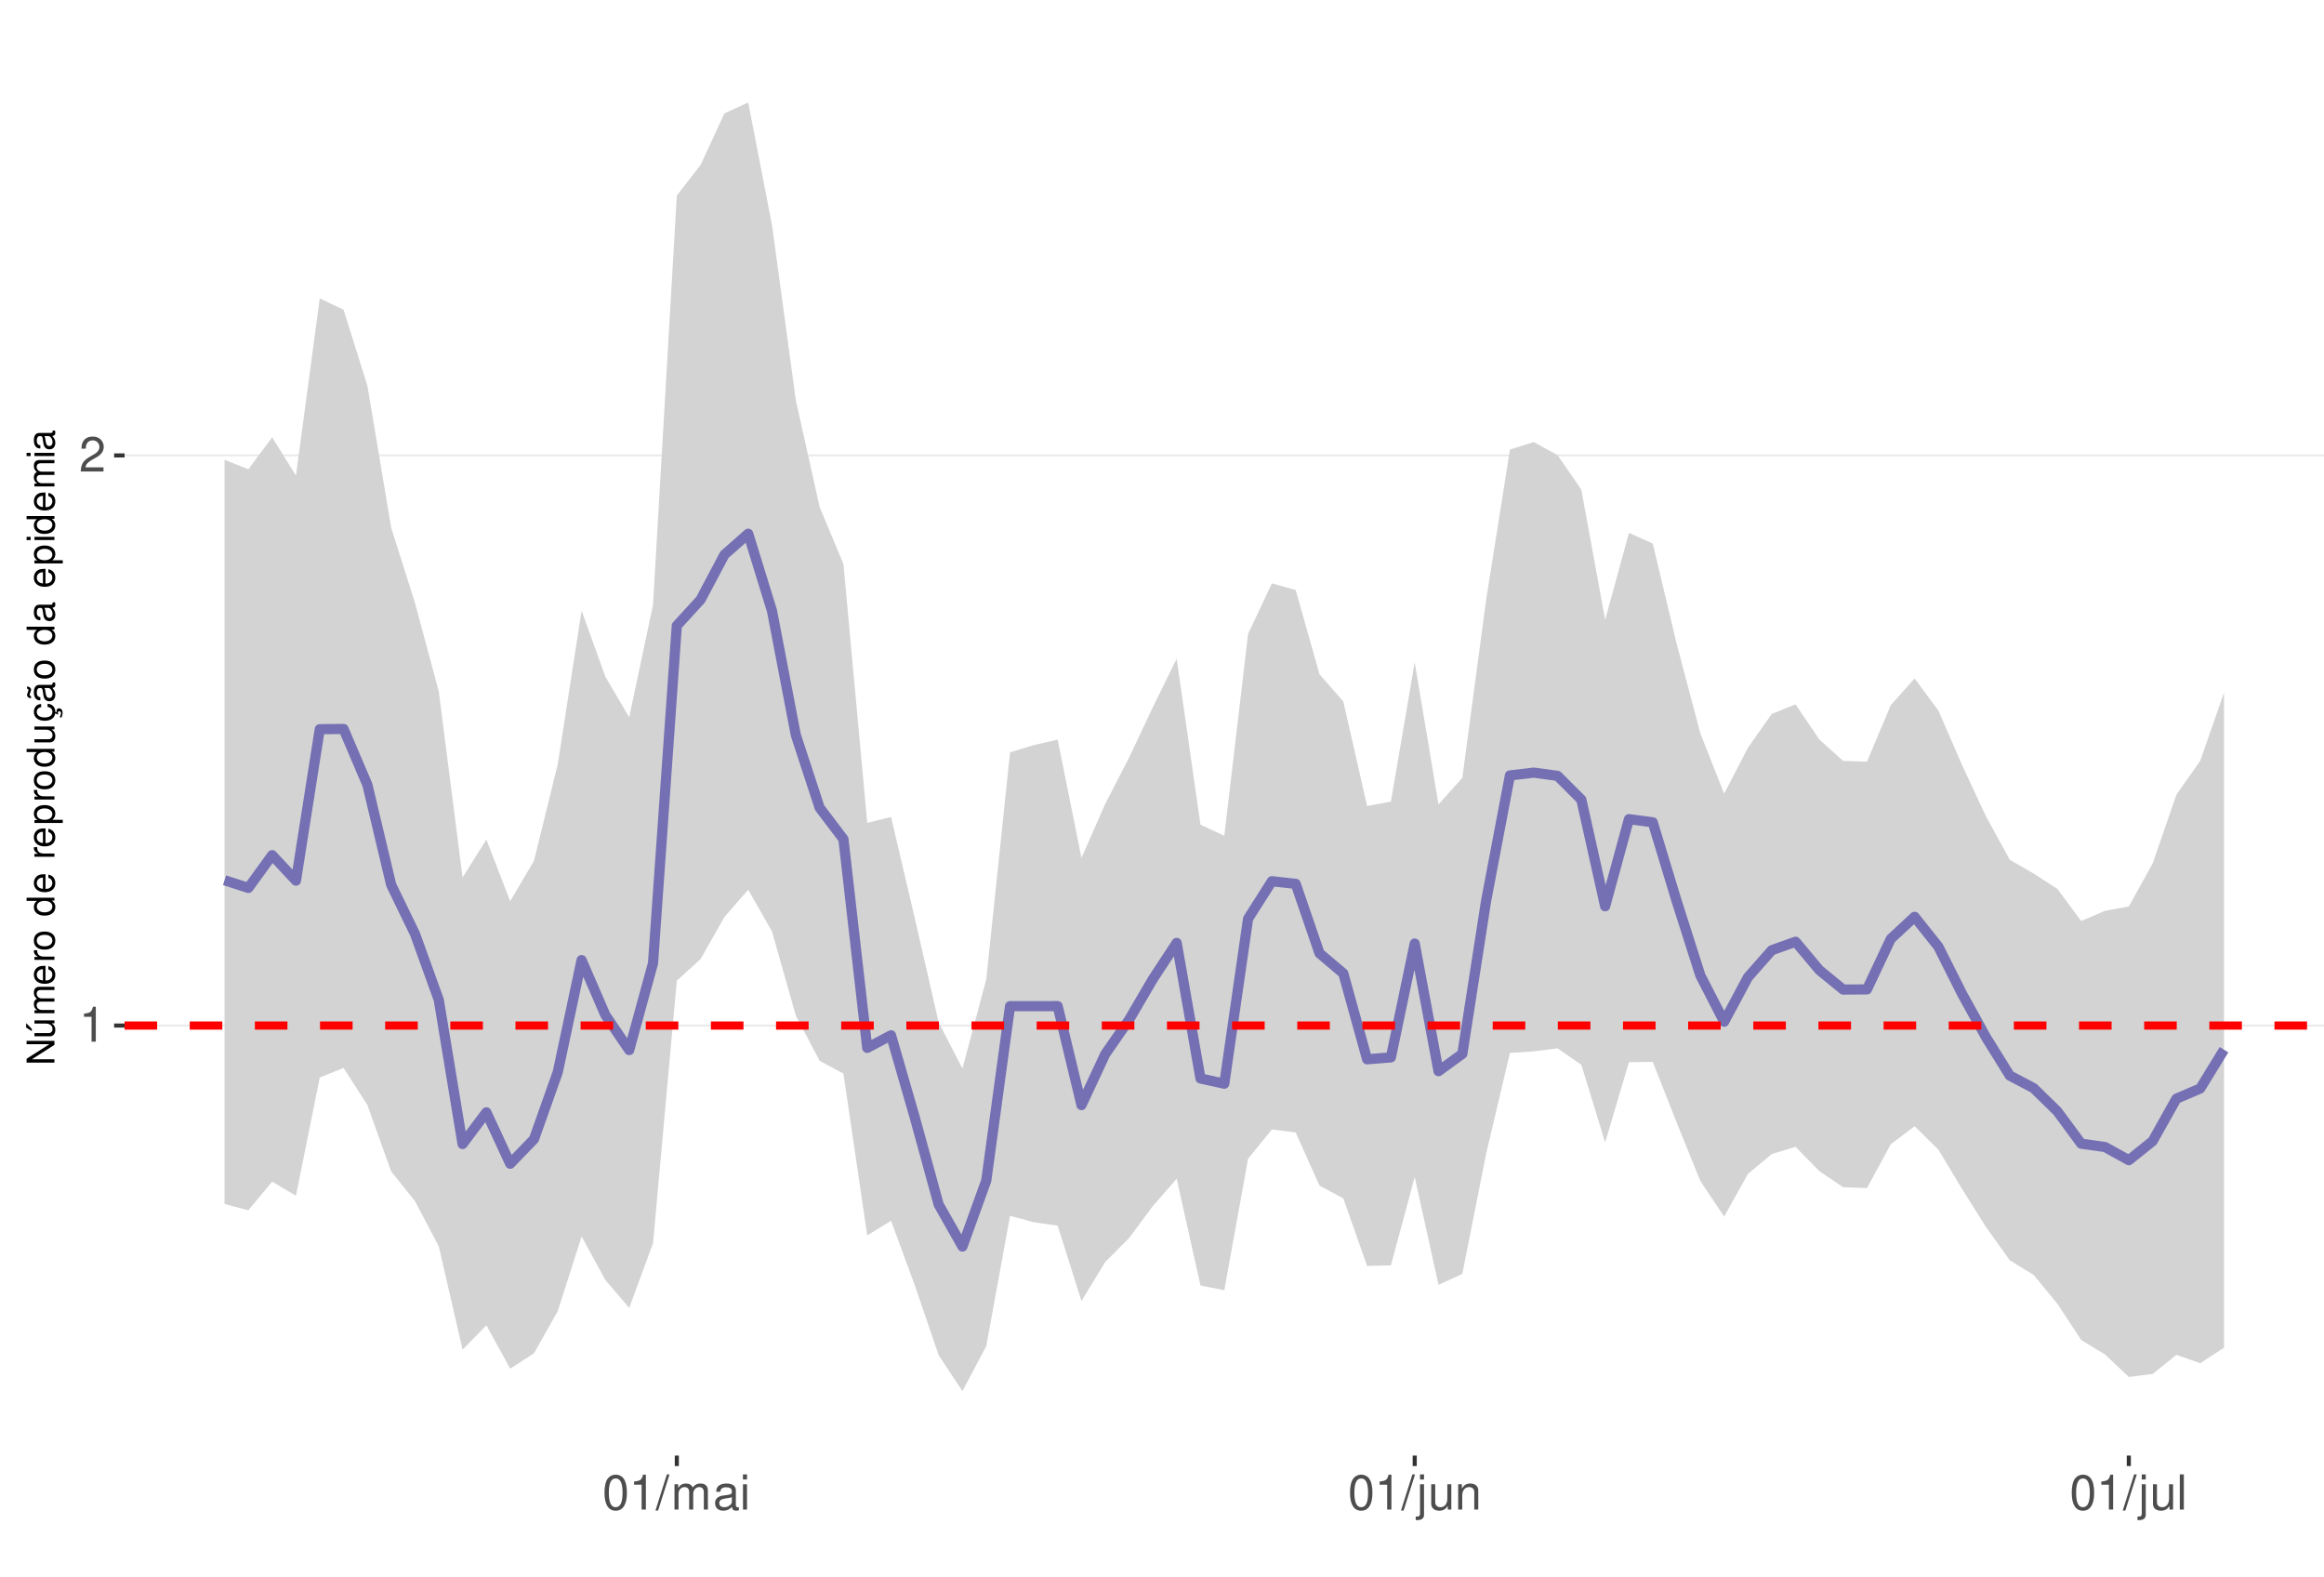
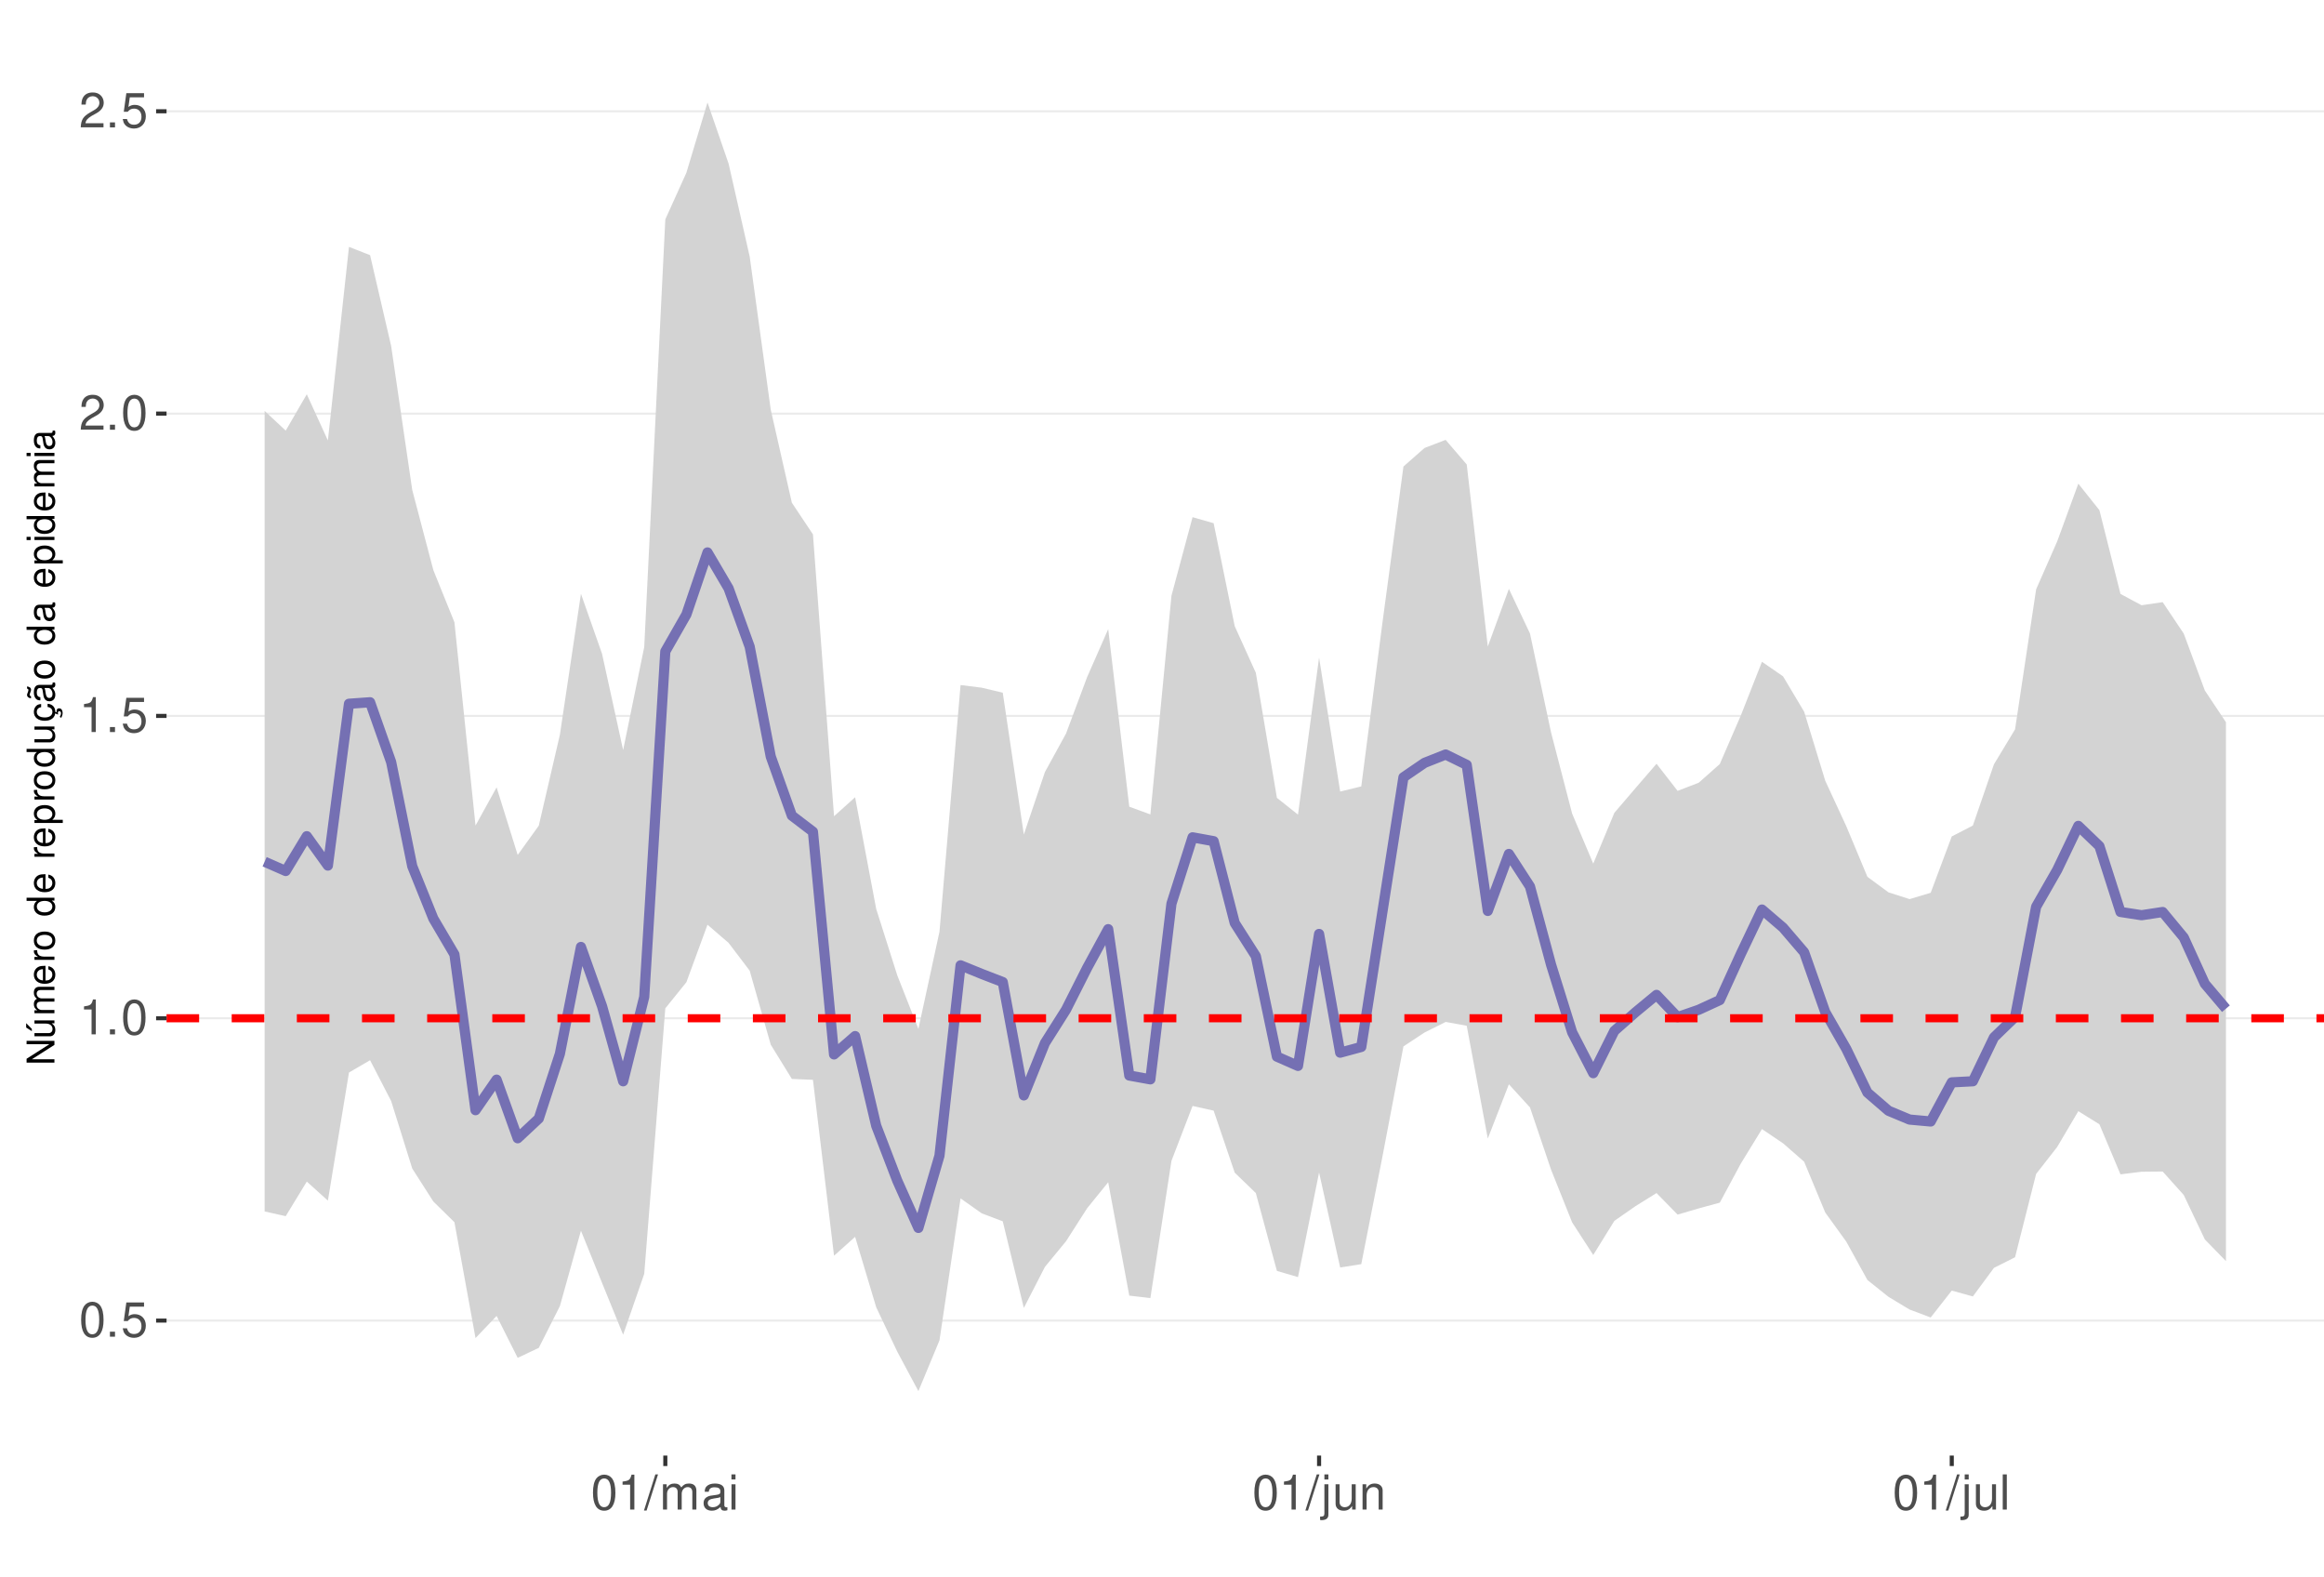
<svg xmlns="http://www.w3.org/2000/svg" xmlns:xlink="http://www.w3.org/1999/xlink" width="609pt" height="413pt" viewBox="0 0 609 413" version="1.1">
  <defs>
    <g>
      <symbol overflow="visible" id="glyph0-0">
        <path style="stroke:none;" d="" />
      </symbol>
      <symbol overflow="visible" id="glyph0-1">
+         <path style="stroke:none;" d="M 3.484 -9.156 C 2.641 -9.156 1.891 -8.766 1.422 -8.156 C 0.828 -7.344 0.547 -6.125 0.547 -4.422 C 0.547 -1.344 1.562 0.297 3.484 0.297 C 5.375 0.297 6.422 -1.344 6.422 -4.359 C 6.422 -6.125 6.141 -7.312 5.547 -8.156 C 5.078 -8.781 4.328 -9.156 3.484 -9.156 Z M 3.484 -8.156 C 4.688 -8.156 5.281 -6.938 5.281 -4.453 C 5.281 -1.844 4.703 -0.625 3.453 -0.625 C 2.281 -0.625 1.688 -1.891 1.688 -4.422 C 1.688 -6.938 2.281 -8.156 3.484 -8.156 Z M 3.484 -8.156 " />
+       </symbol>
+       <symbol overflow="visible" id="glyph0-2">
+         <path style="stroke:none;" d="M 2.422 -1.312 L 1.094 -1.312 L 1.094 0 L 2.422 0 Z M 2.422 -1.312 " />
+       </symbol>
+       <symbol overflow="visible" id="glyph0-3">
+         <path style="stroke:none;" d="M 6.031 -8.969 L 1.391 -8.969 L 0.719 -4.094 L 1.75 -4.094 C 2.266 -4.703 2.703 -4.922 3.406 -4.922 C 4.609 -4.922 5.359 -4.094 5.359 -2.766 C 5.359 -1.484 4.609 -0.703 3.391 -0.703 C 2.422 -0.703 1.828 -1.188 1.562 -2.203 L 0.438 -2.203 C 0.594 -1.469 0.719 -1.109 0.984 -0.781 C 1.5 -0.094 2.406 0.297 3.422 0.297 C 5.234 0.297 6.5 -1.031 6.5 -2.922 C 6.5 -4.703 5.312 -5.906 3.594 -5.906 C 2.969 -5.906 2.453 -5.75 1.938 -5.359 L 2.297 -7.875 L 6.031 -7.875 Z M 6.031 -8.969 " />
+       </symbol>
+       <symbol overflow="visible" id="glyph0-4">
        <path style="stroke:none;" d="M 3.281 -6.516 L 3.281 0 L 4.391 0 L 4.391 -9.156 L 3.656 -9.156 C 3.266 -7.75 3.016 -7.562 1.297 -7.328 L 1.297 -6.516 Z M 3.281 -6.516 " />
      </symbol>
-       <symbol overflow="visible" id="glyph0-2">
+       <symbol overflow="visible" id="glyph0-5">
        <path style="stroke:none;" d="M 6.406 -1.094 L 1.688 -1.094 C 1.797 -1.859 2.203 -2.344 3.297 -3.016 L 4.562 -3.719 C 5.828 -4.422 6.469 -5.359 6.469 -6.484 C 6.469 -7.234 6.156 -7.953 5.625 -8.438 C 5.094 -8.922 4.438 -9.156 3.594 -9.156 C 2.453 -9.156 1.609 -8.75 1.109 -7.953 C 0.797 -7.484 0.656 -6.906 0.625 -5.984 L 1.75 -5.984 C 1.781 -6.609 1.859 -6.969 2.016 -7.281 C 2.297 -7.828 2.891 -8.172 3.562 -8.172 C 4.562 -8.172 5.328 -7.438 5.328 -6.453 C 5.328 -5.719 4.906 -5.094 4.109 -4.625 L 2.953 -3.953 C 1.078 -2.875 0.531 -2.016 0.438 -0.016 L 6.406 -0.016 Z M 6.406 -1.094 " />
      </symbol>
-       <symbol overflow="visible" id="glyph0-3">
-         <path style="stroke:none;" d="M 3.484 -9.156 C 2.641 -9.156 1.891 -8.766 1.422 -8.156 C 0.828 -7.344 0.547 -6.125 0.547 -4.422 C 0.547 -1.344 1.562 0.297 3.484 0.297 C 5.375 0.297 6.422 -1.344 6.422 -4.359 C 6.422 -6.125 6.141 -7.312 5.547 -8.156 C 5.078 -8.781 4.328 -9.156 3.484 -9.156 Z M 3.484 -8.156 C 4.688 -8.156 5.281 -6.938 5.281 -4.453 C 5.281 -1.844 4.703 -0.625 3.453 -0.625 C 2.281 -0.625 1.688 -1.891 1.688 -4.422 C 1.688 -6.938 2.281 -8.156 3.484 -8.156 Z M 3.484 -8.156 " />
-       </symbol>
-       <symbol overflow="visible" id="glyph0-4">
+       <symbol overflow="visible" id="glyph0-6">
        <path style="stroke:none;" d="M 2.891 -9.219 L -0.094 0.25 L 0.594 0.25 L 3.594 -9.219 Z M 2.891 -9.219 " />
      </symbol>
-       <symbol overflow="visible" id="glyph0-5">
+       <symbol overflow="visible" id="glyph0-7">
        <path style="stroke:none;" d="M 0.891 -6.625 L 0.891 0 L 1.953 0 L 1.953 -4.156 C 1.953 -5.125 2.641 -5.891 3.5 -5.891 C 4.297 -5.891 4.734 -5.422 4.734 -4.562 L 4.734 0 L 5.797 0 L 5.797 -4.156 C 5.797 -5.125 6.5 -5.891 7.359 -5.891 C 8.125 -5.891 8.578 -5.406 8.578 -4.562 L 8.578 0 L 9.641 0 L 9.641 -4.969 C 9.641 -6.156 8.953 -6.828 7.719 -6.828 C 6.828 -6.828 6.297 -6.562 5.688 -5.812 C 5.297 -6.516 4.766 -6.828 3.891 -6.828 C 3.016 -6.828 2.422 -6.5 1.859 -5.688 L 1.859 -6.625 Z M 0.891 -6.625 " />
      </symbol>
-       <symbol overflow="visible" id="glyph0-6">
+       <symbol overflow="visible" id="glyph0-8">
        <path style="stroke:none;" d="M 6.766 -0.625 C 6.656 -0.594 6.609 -0.594 6.547 -0.594 C 6.172 -0.594 5.969 -0.781 5.969 -1.109 L 5.969 -5.016 C 5.969 -6.188 5.109 -6.828 3.484 -6.828 C 2.5 -6.828 1.734 -6.547 1.281 -6.047 C 0.969 -5.703 0.844 -5.328 0.828 -4.672 L 1.891 -4.672 C 1.969 -5.484 2.453 -5.844 3.438 -5.844 C 4.406 -5.844 4.922 -5.5 4.922 -4.859 L 4.922 -4.578 C 4.906 -4.125 4.688 -3.969 3.828 -3.844 C 2.328 -3.656 2.094 -3.609 1.703 -3.438 C 0.922 -3.109 0.531 -2.531 0.531 -1.672 C 0.531 -0.469 1.359 0.297 2.703 0.297 C 3.547 0.297 4.219 0 4.969 -0.688 C 5.031 0 5.359 0.297 6.047 0.297 C 6.281 0.297 6.422 0.266 6.766 0.172 Z M 4.922 -2.094 C 4.922 -1.734 4.828 -1.516 4.5 -1.234 C 4.078 -0.828 3.562 -0.625 2.938 -0.625 C 2.109 -0.625 1.625 -1.031 1.625 -1.703 C 1.625 -2.391 2.094 -2.75 3.234 -2.906 C 4.359 -3.062 4.562 -3.109 4.922 -3.281 Z M 4.922 -2.094 " />
      </symbol>
-       <symbol overflow="visible" id="glyph0-7">
+       <symbol overflow="visible" id="glyph0-9">
        <path style="stroke:none;" d="M 1.891 -6.625 L 0.844 -6.625 L 0.844 0 L 1.891 0 Z M 1.891 -9.219 L 0.828 -9.219 L 0.828 -7.891 L 1.891 -7.891 Z M 1.891 -9.219 " />
      </symbol>
-       <symbol overflow="visible" id="glyph0-8">
+       <symbol overflow="visible" id="glyph0-10">
        <path style="stroke:none;" d="M 0.891 -6.625 L 0.891 0.969 C 0.891 1.625 0.688 1.828 0.031 1.828 C -0.047 1.828 -0.094 1.828 -0.234 1.828 L -0.234 2.719 C -0.094 2.75 -0.031 2.766 0.125 2.766 C 1.312 2.766 1.938 2.297 1.938 1.375 L 1.938 -6.625 Z M 1.938 -9.219 L 0.891 -9.219 L 0.891 -7.891 L 1.938 -7.891 Z M 1.938 -9.219 " />
      </symbol>
-       <symbol overflow="visible" id="glyph0-9">
+       <symbol overflow="visible" id="glyph0-11">
        <path style="stroke:none;" d="M 6.094 0 L 6.094 -6.625 L 5.047 -6.625 L 5.047 -2.875 C 5.047 -1.516 4.344 -0.625 3.234 -0.625 C 2.406 -0.625 1.875 -1.141 1.875 -1.938 L 1.875 -6.625 L 0.828 -6.625 L 0.828 -1.516 C 0.828 -0.422 1.641 0.297 2.938 0.297 C 3.906 0.297 4.531 -0.047 5.156 -0.922 L 5.156 0 Z M 6.094 0 " />
      </symbol>
-       <symbol overflow="visible" id="glyph0-10">
+       <symbol overflow="visible" id="glyph0-12">
        <path style="stroke:none;" d="M 0.891 -6.625 L 0.891 0 L 1.953 0 L 1.953 -3.656 C 1.953 -5.016 2.656 -5.891 3.75 -5.891 C 4.578 -5.891 5.109 -5.391 5.109 -4.594 L 5.109 0 L 6.156 0 L 6.156 -5.016 C 6.156 -6.109 5.344 -6.828 4.062 -6.828 C 3.078 -6.828 2.438 -6.438 1.859 -5.516 L 1.859 -6.625 Z M 0.891 -6.625 " />
      </symbol>
-       <symbol overflow="visible" id="glyph0-11">
+       <symbol overflow="visible" id="glyph0-13">
        <path style="stroke:none;" d="M 1.922 -9.219 L 0.859 -9.219 L 0.859 0 L 1.922 0 Z M 1.922 -9.219 " />
      </symbol>
      <symbol overflow="visible" id="glyph1-0">
        <path style="stroke:none;" d="" />
      </symbol>
      <symbol overflow="visible" id="glyph1-1">
        <path style="stroke:none;" d="M -7.297 -6.453 L -7.297 -5.578 L -1.328 -5.578 L -7.297 -1.766 L -7.297 -0.766 L 0 -0.766 L 0 -1.641 L -5.906 -1.641 L 0 -5.406 L 0 -6.453 Z M -7.297 -6.453 " />
      </symbol>
      <symbol overflow="visible" id="glyph1-2">
        <path style="stroke:none;" d="M 0 -4.812 L -5.234 -4.812 L -5.234 -3.984 L -2.266 -3.984 C -1.203 -3.984 -0.5 -3.438 -0.5 -2.562 C -0.5 -1.906 -0.906 -1.484 -1.531 -1.484 L -5.234 -1.484 L -5.234 -0.656 L -1.203 -0.656 C -0.328 -0.656 0.234 -1.297 0.234 -2.312 C 0.234 -3.094 -0.047 -3.578 -0.734 -4.062 L 0 -4.062 Z M -7.406 -2.953 L -5.922 -2 L -5.922 -2.594 L -7.406 -4.094 Z M -7.406 -2.953 " />
      </symbol>
      <symbol overflow="visible" id="glyph1-3">
        <path style="stroke:none;" d="M -5.234 -0.703 L 0 -0.703 L 0 -1.547 L -3.297 -1.547 C -4.047 -1.547 -4.656 -2.094 -4.656 -2.766 C -4.656 -3.391 -4.281 -3.734 -3.609 -3.734 L 0 -3.734 L 0 -4.578 L -3.297 -4.578 C -4.047 -4.578 -4.656 -5.125 -4.656 -5.812 C -4.656 -6.422 -4.266 -6.781 -3.609 -6.781 L 0 -6.781 L 0 -7.625 L -3.938 -7.625 C -4.875 -7.625 -5.391 -7.078 -5.391 -6.094 C -5.391 -5.406 -5.188 -4.984 -4.594 -4.484 C -5.156 -4.188 -5.391 -3.766 -5.391 -3.078 C -5.391 -2.375 -5.125 -1.906 -4.5 -1.469 L -5.234 -1.469 Z M -5.234 -0.703 " />
      </symbol>
      <symbol overflow="visible" id="glyph1-4">
        <path style="stroke:none;" d="M -2.344 -5.125 C -3.141 -5.125 -3.625 -5.062 -4.016 -4.922 C -4.875 -4.578 -5.391 -3.781 -5.391 -2.797 C -5.391 -1.344 -4.281 -0.406 -2.547 -0.406 C -0.812 -0.406 0.234 -1.297 0.234 -2.781 C 0.234 -3.984 -0.453 -4.812 -1.594 -5.016 L -1.594 -4.188 C -0.906 -3.953 -0.547 -3.484 -0.547 -2.812 C -0.547 -2.281 -0.781 -1.828 -1.219 -1.547 C -1.516 -1.344 -1.812 -1.281 -2.344 -1.266 Z M -3.016 -1.297 C -3.984 -1.359 -4.625 -1.953 -4.625 -2.797 C -4.625 -3.641 -3.953 -4.234 -3.016 -4.234 Z M -3.016 -1.297 " />
      </symbol>
      <symbol overflow="visible" id="glyph1-5">
        <path style="stroke:none;" d="M -5.234 -0.688 L 0 -0.688 L 0 -1.531 L -2.719 -1.531 C -3.984 -1.547 -4.547 -2.062 -4.516 -3.203 L -5.359 -3.203 C -5.375 -3.062 -5.391 -2.984 -5.391 -2.891 C -5.391 -2.344 -5.062 -1.938 -4.297 -1.453 L -5.234 -1.453 Z M -5.234 -0.688 " />
      </symbol>
      <symbol overflow="visible" id="glyph1-6">
        <path style="stroke:none;" d="M -5.391 -2.719 C -5.391 -1.234 -4.344 -0.359 -2.578 -0.359 C -0.812 -0.359 0.234 -1.234 0.234 -2.734 C 0.234 -4.203 -0.812 -5.094 -2.547 -5.094 C -4.359 -5.094 -5.391 -4.234 -5.391 -2.719 Z M -4.625 -2.734 C -4.625 -3.672 -3.844 -4.234 -2.547 -4.234 C -1.312 -4.234 -0.547 -3.656 -0.547 -2.734 C -0.547 -1.797 -1.312 -1.234 -2.578 -1.234 C -3.844 -1.234 -4.625 -1.797 -4.625 -2.734 Z M -4.625 -2.734 " />
      </symbol>
      <symbol overflow="visible" id="glyph1-7">
        <path style="stroke:none;" d="" />
      </symbol>
      <symbol overflow="visible" id="glyph1-8">
        <path style="stroke:none;" d="M -7.297 -4.953 L -7.297 -4.125 L -4.578 -4.125 C -5.109 -3.766 -5.391 -3.203 -5.391 -2.516 C -5.391 -1.156 -4.297 -0.266 -2.625 -0.266 C -0.859 -0.266 0.234 -1.125 0.234 -2.547 C 0.234 -3.266 -0.047 -3.766 -0.688 -4.203 L 0 -4.203 L 0 -4.953 Z M -4.609 -2.656 C -4.609 -3.547 -3.812 -4.125 -2.562 -4.125 C -1.344 -4.125 -0.547 -3.547 -0.547 -2.656 C -0.547 -1.734 -1.359 -1.125 -2.578 -1.125 C -3.797 -1.125 -4.609 -1.734 -4.609 -2.656 Z M -4.609 -2.656 " />
      </symbol>
      <symbol overflow="visible" id="glyph1-9">
        <path style="stroke:none;" d="M 2.188 -0.547 L 2.188 -1.375 L -0.547 -1.375 C -0.016 -1.812 0.234 -2.312 0.234 -2.984 C 0.234 -4.344 -0.859 -5.234 -2.531 -5.234 C -4.297 -5.234 -5.391 -4.375 -5.391 -2.984 C -5.391 -2.266 -5.062 -1.703 -4.453 -1.312 L -5.234 -1.312 L -5.234 -0.547 Z M -4.609 -2.844 C -4.609 -3.766 -3.797 -4.359 -2.547 -4.359 C -1.359 -4.359 -0.547 -3.75 -0.547 -2.844 C -0.547 -1.953 -1.344 -1.375 -2.578 -1.375 C -3.812 -1.375 -4.609 -1.953 -4.609 -2.844 Z M -4.609 -2.844 " />
      </symbol>
      <symbol overflow="visible" id="glyph1-10">
        <path style="stroke:none;" d="M 0 -4.812 L -5.234 -4.812 L -5.234 -3.984 L -2.266 -3.984 C -1.203 -3.984 -0.5 -3.438 -0.5 -2.562 C -0.5 -1.906 -0.906 -1.484 -1.531 -1.484 L -5.234 -1.484 L -5.234 -0.656 L -1.203 -0.656 C -0.328 -0.656 0.234 -1.297 0.234 -2.312 C 0.234 -3.094 -0.047 -3.578 -0.734 -4.062 L 0 -4.062 Z M 0 -4.812 " />
      </symbol>
      <symbol overflow="visible" id="glyph1-11">
        <path style="stroke:none;" d="M 0.234 -2.641 C 0.234 -3.875 -0.547 -4.703 -1.797 -4.766 L -1.797 -3.938 C -0.953 -3.797 -0.531 -3.359 -0.531 -2.656 C -0.531 -1.734 -1.281 -1.188 -2.516 -1.188 C -3.844 -1.188 -4.625 -1.719 -4.625 -2.625 C -4.625 -3.328 -4.203 -3.766 -3.484 -3.875 L -3.484 -4.703 C -3.984 -4.672 -4.312 -4.562 -4.609 -4.359 C -5.094 -4 -5.391 -3.375 -5.391 -2.641 C -5.391 -1.219 -4.266 -0.312 -2.531 -0.312 C -1.469 -0.312 -0.625 -0.672 -0.156 -1.312 C 0.047 -1.594 0.125 -1.812 0.203 -2.25 L 0.922 -1.938 L 0.984 -2.062 C 0.938 -2.188 0.906 -2.25 0.906 -2.375 C 0.906 -2.656 1.047 -2.828 1.281 -2.828 C 1.547 -2.828 1.734 -2.594 1.734 -2.297 C 1.734 -2.031 1.672 -1.844 1.438 -1.406 L 1.406 -1.312 L 1.812 -1.094 C 2.078 -1.75 2.141 -1.953 2.141 -2.344 C 2.141 -3.109 1.781 -3.578 1.203 -3.578 C 0.781 -3.578 0.547 -3.297 0.547 -2.797 C 0.547 -2.703 0.547 -2.641 0.562 -2.516 Z M 0.234 -2.641 " />
      </symbol>
      <symbol overflow="visible" id="glyph1-12">
        <path style="stroke:none;" d="M -0.484 -5.344 C -0.469 -5.266 -0.469 -5.219 -0.469 -5.172 C -0.469 -4.875 -0.625 -4.719 -0.875 -4.719 L -3.953 -4.719 C -4.891 -4.719 -5.391 -4.047 -5.391 -2.75 C -5.391 -1.984 -5.172 -1.375 -4.781 -1.016 C -4.516 -0.766 -4.203 -0.672 -3.688 -0.656 L -3.688 -1.484 C -4.328 -1.562 -4.625 -1.938 -4.625 -2.719 C -4.625 -3.484 -4.344 -3.891 -3.844 -3.891 L -3.625 -3.891 C -3.266 -3.875 -3.125 -3.703 -3.047 -3.016 C -2.891 -1.844 -2.844 -1.656 -2.719 -1.344 C -2.453 -0.734 -2 -0.422 -1.312 -0.422 C -0.375 -0.422 0.234 -1.078 0.234 -2.141 C 0.234 -2.797 0 -3.328 -0.547 -3.922 C 0 -3.984 0.234 -4.234 0.234 -4.781 C 0.234 -4.953 0.203 -5.062 0.141 -5.344 Z M -1.656 -3.891 C -1.375 -3.891 -1.203 -3.812 -0.969 -3.562 C -0.656 -3.219 -0.5 -2.812 -0.5 -2.312 C -0.5 -1.672 -0.812 -1.297 -1.344 -1.297 C -1.891 -1.297 -2.172 -1.656 -2.297 -2.547 C -2.422 -3.438 -2.453 -3.609 -2.594 -3.891 Z M -7.172 -3.75 C -6.922 -3.672 -6.812 -3.547 -6.812 -3.375 C -6.812 -3.25 -6.875 -2.984 -6.984 -2.734 C -7.156 -2.312 -7.172 -2.25 -7.172 -2.047 C -7.172 -1.594 -6.797 -1.297 -6.141 -1.188 L -6.141 -1.766 C -6.375 -1.812 -6.5 -1.938 -6.5 -2.094 C -6.5 -2.203 -6.469 -2.344 -6.375 -2.578 C -6.156 -3.156 -6.125 -3.234 -6.125 -3.438 C -6.125 -3.922 -6.484 -4.219 -7.172 -4.312 Z M -7.172 -3.75 " />
      </symbol>
      <symbol overflow="visible" id="glyph1-13">
        <path style="stroke:none;" d="M -0.484 -5.344 C -0.469 -5.266 -0.469 -5.219 -0.469 -5.172 C -0.469 -4.875 -0.625 -4.719 -0.875 -4.719 L -3.953 -4.719 C -4.891 -4.719 -5.391 -4.047 -5.391 -2.75 C -5.391 -1.984 -5.172 -1.375 -4.781 -1.016 C -4.516 -0.766 -4.203 -0.672 -3.688 -0.656 L -3.688 -1.484 C -4.328 -1.562 -4.625 -1.938 -4.625 -2.719 C -4.625 -3.484 -4.344 -3.891 -3.844 -3.891 L -3.625 -3.891 C -3.266 -3.875 -3.125 -3.703 -3.047 -3.016 C -2.891 -1.844 -2.844 -1.656 -2.719 -1.344 C -2.453 -0.734 -2 -0.422 -1.312 -0.422 C -0.375 -0.422 0.234 -1.078 0.234 -2.141 C 0.234 -2.797 0 -3.328 -0.547 -3.922 C 0 -3.984 0.234 -4.234 0.234 -4.781 C 0.234 -4.953 0.203 -5.062 0.141 -5.344 Z M -1.656 -3.891 C -1.375 -3.891 -1.203 -3.812 -0.969 -3.562 C -0.656 -3.219 -0.5 -2.812 -0.5 -2.312 C -0.5 -1.672 -0.812 -1.297 -1.344 -1.297 C -1.891 -1.297 -2.172 -1.656 -2.297 -2.547 C -2.422 -3.438 -2.453 -3.609 -2.594 -3.891 Z M -1.656 -3.891 " />
      </symbol>
      <symbol overflow="visible" id="glyph1-14">
        <path style="stroke:none;" d="M -5.234 -1.5 L -5.234 -0.672 L 0 -0.672 L 0 -1.5 Z M -7.297 -1.5 L -7.297 -0.656 L -6.234 -0.656 L -6.234 -1.5 Z M -7.297 -1.5 " />
      </symbol>
    </g>
    <clipPath id="clip1">
-       <path d="M 32.645 9.961 L 609 9.961 L 609 381.328 L 32.645 381.328 Z M 32.645 9.961 " />
+       <path d="M 43.645 9.961 L 609 9.961 L 609 381.328 L 43.645 381.328 Z M 43.645 9.961 " />
    </clipPath>
    <clipPath id="clip2">
-       <path d="M 32.645 268 L 609 268 L 609 269 L 32.645 269 Z M 32.645 268 " />
+       <path d="M 43.645 345 L 609 345 L 609 347 L 43.645 347 Z M 43.645 345 " />
    </clipPath>
    <clipPath id="clip3">
-       <path d="M 32.645 119 L 609 119 L 609 120 L 32.645 120 Z M 32.645 119 " />
+       <path d="M 43.645 266 L 609 266 L 609 268 L 43.645 268 Z M 43.645 266 " />
    </clipPath>
    <clipPath id="clip4">
-       <path d="M 32.645 267 L 609 267 L 609 270 L 32.645 270 Z M 32.645 267 " />
+       <path d="M 43.645 187 L 609 187 L 609 188 L 43.645 188 Z M 43.645 187 " />
+     </clipPath>
+     <clipPath id="clip5">
+       <path d="M 43.645 108 L 609 108 L 609 109 L 43.645 109 Z M 43.645 108 " />
+     </clipPath>
+     <clipPath id="clip6">
+       <path d="M 43.645 28 L 609 28 L 609 30 L 43.645 30 Z M 43.645 28 " />
+     </clipPath>
+     <clipPath id="clip7">
+       <path d="M 43.645 265 L 609 265 L 609 268 L 43.645 268 Z M 43.645 265 " />
    </clipPath>
  </defs>
  <g id="surface167">
    <rect x="0" y="0" width="609" height="413" style="fill:rgb(100%,100%,100%);fill-opacity:1;stroke:none;" />
    <rect x="0" y="0" width="609" height="413" style="fill:rgb(100%,100%,100%);fill-opacity:1;stroke:none;" />
    <path style="fill:none;stroke-width:1.067;stroke-linecap:round;stroke-linejoin:round;stroke:rgb(100%,100%,100%);stroke-opacity:1;stroke-miterlimit:10;" d="M 0 413 L 609 413 L 609 0 L 0 0 Z M 0 413 " />
    <g clip-path="url(#clip1)" clip-rule="nonzero">
-       <path style=" stroke:none;fill-rule:nonzero;fill:rgb(100%,100%,100%);fill-opacity:1;" d="M 32.645 381.328 L 609 381.328 L 609 9.961 L 32.645 9.961 Z M 32.645 381.328 " />
+       <path style=" stroke:none;fill-rule:nonzero;fill:rgb(100%,100%,100%);fill-opacity:1;" d="M 43.645 381.328 L 609 381.328 L 609 9.961 L 43.645 9.961 Z M 43.645 381.328 " />
    </g>
    <g clip-path="url(#clip2)" clip-rule="nonzero">
-       <path style="fill:none;stroke-width:0.533;stroke-linecap:butt;stroke-linejoin:round;stroke:rgb(92.157%,92.157%,92.157%);stroke-opacity:1;stroke-miterlimit:10;" d="M 32.645 268.676 L 609 268.676 " />
+       <path style="fill:none;stroke-width:0.533;stroke-linecap:butt;stroke-linejoin:round;stroke:rgb(92.157%,92.157%,92.157%);stroke-opacity:1;stroke-miterlimit:10;" d="M 43.645 345.969 L 609 345.969 " />
    </g>
    <g clip-path="url(#clip3)" clip-rule="nonzero">
-       <path style="fill:none;stroke-width:0.533;stroke-linecap:butt;stroke-linejoin:round;stroke:rgb(92.157%,92.157%,92.157%);stroke-opacity:1;stroke-miterlimit:10;" d="M 32.645 119.312 L 609 119.312 " />
-     </g>
-     <path style=" stroke:none;fill-rule:nonzero;fill:rgb(82.745%,82.745%,82.745%);fill-opacity:1;" d="M 58.844 120.445 L 65.082 122.941 L 71.316 114.57 L 77.555 124.598 L 83.793 78.172 L 90.031 81.141 L 96.27 101.023 L 102.508 138.227 L 108.742 157.941 L 114.98 181.133 L 121.219 229.895 L 127.457 219.938 L 133.695 236.105 L 139.934 225.504 L 146.168 200.176 L 152.406 159.977 L 158.645 177.305 L 164.883 187.914 L 171.121 158.445 L 177.359 51.23 L 183.594 43.207 L 189.832 29.707 L 196.07 26.844 L 202.309 58.996 L 208.547 104.883 L 214.785 132.832 L 221.02 147.754 L 227.258 215.57 L 233.496 214.031 L 239.734 240.625 L 245.973 267.848 L 252.207 279.945 L 258.445 256.59 L 264.684 197.102 L 270.922 195.199 L 277.16 193.773 L 283.398 224.758 L 289.633 210.586 L 295.871 198.473 L 302.109 185.258 L 308.348 172.562 L 314.586 216.055 L 320.824 218.961 L 327.059 166.074 L 333.297 152.828 L 339.535 154.582 L 345.773 176.66 L 352.012 183.77 L 358.25 211.176 L 364.484 209.996 L 370.723 173.488 L 376.961 210.738 L 383.199 203.781 L 389.438 157.133 L 395.676 117.773 L 401.91 115.809 L 408.148 119.234 L 414.387 128.277 L 420.625 162.395 L 426.863 139.605 L 433.098 142.387 L 439.336 168.539 L 445.574 192.121 L 451.812 207.922 L 458.051 195.887 L 464.289 187.027 L 470.523 184.539 L 476.762 193.746 L 483 199.34 L 489.238 199.539 L 495.477 184.738 L 501.715 177.754 L 507.949 186.148 L 514.188 200.512 L 520.426 213.879 L 526.664 225.25 L 532.902 228.848 L 539.141 232.879 L 545.375 241.289 L 551.613 238.617 L 557.852 237.473 L 564.09 226.23 L 570.328 208.18 L 576.562 199.328 L 582.801 181.445 L 582.801 353.074 L 576.562 357.137 L 570.328 354.938 L 564.09 359.957 L 557.852 360.742 L 551.613 354.848 L 545.375 351.062 L 539.141 341.578 L 532.902 334 L 526.664 330.172 L 520.426 321.453 L 514.188 311.543 L 507.949 301.184 L 501.715 295.051 L 495.477 299.777 L 489.238 311.242 L 483 311.039 L 476.762 306.82 L 470.523 300.449 L 464.289 302.34 L 458.051 307.531 L 451.812 318.719 L 445.574 309.398 L 439.336 294.02 L 433.098 278.195 L 426.863 278.27 L 420.625 299.289 L 414.387 278.953 L 408.148 274.648 L 401.91 275.434 L 395.676 275.852 L 389.438 302.273 L 383.199 333.742 L 376.961 336.602 L 370.723 308.363 L 364.484 331.492 L 358.25 331.652 L 352.012 313.957 L 345.773 310.609 L 339.535 296.703 L 333.297 295.891 L 327.059 303.559 L 320.824 338.016 L 314.586 336.777 L 308.348 308.82 L 302.109 315.957 L 295.871 324.355 L 289.633 330.617 L 283.398 340.836 L 277.16 321.109 L 270.922 320.207 L 264.684 318.516 L 258.445 352.664 L 252.207 364.449 L 245.973 355.031 L 239.734 336.758 L 233.496 319.816 L 227.258 323.664 L 221.02 281.27 L 214.785 277.906 L 208.547 266.09 L 202.309 244.051 L 196.07 233.082 L 189.832 240.242 L 183.594 251.238 L 177.359 256.922 L 171.121 325.723 L 164.883 342.637 L 158.645 335.367 L 152.406 323.922 L 146.168 343.477 L 139.934 354.531 L 133.695 358.574 L 127.457 347.203 L 121.219 353.582 L 114.98 326.527 L 108.742 314.664 L 102.508 306.91 L 96.27 289.488 L 90.031 279.781 L 83.793 282.285 L 77.555 313.258 L 71.316 309.57 L 65.082 317.07 L 58.844 315.434 Z M 58.844 120.445 " />
-     <path style="fill:none;stroke-width:2.667;stroke-linecap:butt;stroke-linejoin:round;stroke:rgb(45.882%,43.922%,70.196%);stroke-opacity:1;stroke-miterlimit:10;" d="M 58.844 230.602 L 65.082 232.625 L 71.316 224.035 L 77.555 230.715 L 83.793 191.035 L 90.031 190.973 L 96.27 205.602 L 102.508 231.801 L 108.742 244.656 L 114.98 261.945 L 121.219 299.715 L 127.457 291.414 L 133.695 304.879 L 139.934 298.434 L 146.168 280.852 L 152.406 251.523 L 158.645 265.953 L 164.883 275.098 L 171.121 252.355 L 177.359 163.91 L 183.594 157.098 L 189.832 145.324 L 196.07 139.828 L 202.309 160.074 L 208.547 192.582 L 214.785 211.609 L 221.02 219.836 L 227.258 274.523 L 233.496 271.223 L 239.734 292.828 L 245.973 315.555 L 252.207 326.57 L 258.445 309.301 L 264.684 263.598 L 270.922 263.598 L 277.16 263.582 L 283.398 289.508 L 289.633 276.152 L 295.871 267.164 L 302.109 256.504 L 308.348 247.016 L 314.586 282.535 L 320.824 283.91 L 327.059 240.684 L 333.297 230.867 L 339.535 231.555 L 345.773 249.738 L 352.012 255.012 L 358.25 277.516 L 364.484 277.012 L 370.723 247.191 L 376.961 280.625 L 383.199 276.094 L 389.438 235.969 L 395.676 203.148 L 401.91 202.414 L 408.148 203.262 L 414.387 209.492 L 420.625 237.422 L 426.863 214.605 L 433.098 215.426 L 439.336 235.984 L 445.574 255.543 L 451.812 267.668 L 458.051 256.016 L 464.289 248.941 L 470.523 246.711 L 476.762 254.145 L 483 259.25 L 489.238 259.199 L 495.477 245.973 L 501.715 240.191 L 507.949 248.012 L 514.188 260.43 L 520.426 271.738 L 526.664 281.781 L 532.902 285.066 L 539.141 291.164 L 545.375 299.621 L 551.613 300.5 L 557.852 303.949 L 564.09 298.953 L 570.328 287.832 L 576.562 285.164 L 582.801 275 " />
+       <path style="fill:none;stroke-width:0.533;stroke-linecap:butt;stroke-linejoin:round;stroke:rgb(92.157%,92.157%,92.157%);stroke-opacity:1;stroke-miterlimit:10;" d="M 43.645 266.766 L 609 266.766 " />
+     </g>
    <g clip-path="url(#clip4)" clip-rule="nonzero">
-       <path style="fill:none;stroke-width:2.134;stroke-linecap:butt;stroke-linejoin:round;stroke:rgb(100%,0%,0%);stroke-opacity:1;stroke-dasharray:8.536,8.536;stroke-miterlimit:10;" d="M 32.645 268.676 L 609 268.676 " />
-     </g>
-     <g style="fill:rgb(30.196%,30.196%,30.196%);fill-opacity:1;">
-       <use xlink:href="#glyph0-1" x="20.715" y="272.897" />
-     </g>
-     <g style="fill:rgb(30.196%,30.196%,30.196%);fill-opacity:1;">
-       <use xlink:href="#glyph0-2" x="20.715" y="123.534" />
-     </g>
-     <path style="fill:none;stroke-width:1.067;stroke-linecap:butt;stroke-linejoin:round;stroke:rgb(20%,20%,20%);stroke-opacity:1;stroke-miterlimit:10;" d="M 29.906 268.676 L 32.645 268.676 " />
-     <path style="fill:none;stroke-width:1.067;stroke-linecap:butt;stroke-linejoin:round;stroke:rgb(20%,20%,20%);stroke-opacity:1;stroke-miterlimit:10;" d="M 29.906 119.312 L 32.645 119.312 " />
-     <path style="fill:none;stroke-width:1.067;stroke-linecap:butt;stroke-linejoin:round;stroke:rgb(20%,20%,20%);stroke-opacity:1;stroke-miterlimit:10;" d="M 177.359 384.07 L 177.359 381.328 " />
-     <path style="fill:none;stroke-width:1.067;stroke-linecap:butt;stroke-linejoin:round;stroke:rgb(20%,20%,20%);stroke-opacity:1;stroke-miterlimit:10;" d="M 370.723 384.07 L 370.723 381.328 " />
-     <path style="fill:none;stroke-width:1.067;stroke-linecap:butt;stroke-linejoin:round;stroke:rgb(20%,20%,20%);stroke-opacity:1;stroke-miterlimit:10;" d="M 557.852 384.07 L 557.852 381.328 " />
-     <g style="fill:rgb(30.196%,30.196%,30.196%);fill-opacity:1;">
-       <use xlink:href="#glyph0-3" x="157.859" y="395.483" />
-       <use xlink:href="#glyph0-1" x="164.859" y="395.483" />
-       <use xlink:href="#glyph0-4" x="171.859" y="395.483" />
-       <use xlink:href="#glyph0-5" x="175.859" y="395.483" />
-       <use xlink:href="#glyph0-6" x="186.859" y="395.483" />
-       <use xlink:href="#glyph0-7" x="193.859" y="395.483" />
-     </g>
-     <g style="fill:rgb(30.196%,30.196%,30.196%);fill-opacity:1;">
-       <use xlink:href="#glyph0-3" x="353.223" y="395.483" />
-       <use xlink:href="#glyph0-1" x="360.223" y="395.483" />
-       <use xlink:href="#glyph0-4" x="367.223" y="395.483" />
-       <use xlink:href="#glyph0-8" x="371.223" y="395.483" />
-       <use xlink:href="#glyph0-9" x="374.223" y="395.483" />
-       <use xlink:href="#glyph0-10" x="381.223" y="395.483" />
-     </g>
-     <g style="fill:rgb(30.196%,30.196%,30.196%);fill-opacity:1;">
-       <use xlink:href="#glyph0-3" x="542.352" y="395.483" />
-       <use xlink:href="#glyph0-1" x="549.352" y="395.483" />
-       <use xlink:href="#glyph0-4" x="556.352" y="395.483" />
-       <use xlink:href="#glyph0-8" x="560.352" y="395.483" />
-       <use xlink:href="#glyph0-9" x="563.352" y="395.483" />
-       <use xlink:href="#glyph0-11" x="570.352" y="395.483" />
+       <path style="fill:none;stroke-width:0.533;stroke-linecap:butt;stroke-linejoin:round;stroke:rgb(92.157%,92.157%,92.157%);stroke-opacity:1;stroke-miterlimit:10;" d="M 43.645 187.562 L 609 187.562 " />
+     </g>
+     <g clip-path="url(#clip5)" clip-rule="nonzero">
+       <path style="fill:none;stroke-width:0.533;stroke-linecap:butt;stroke-linejoin:round;stroke:rgb(92.157%,92.157%,92.157%);stroke-opacity:1;stroke-miterlimit:10;" d="M 43.645 108.359 L 609 108.359 " />
+     </g>
+     <g clip-path="url(#clip6)" clip-rule="nonzero">
+       <path style="fill:none;stroke-width:0.533;stroke-linecap:butt;stroke-linejoin:round;stroke:rgb(92.157%,92.157%,92.157%);stroke-opacity:1;stroke-miterlimit:10;" d="M 43.645 29.156 L 609 29.156 " />
+     </g>
+     <path style=" stroke:none;fill-rule:nonzero;fill:rgb(82.745%,82.745%,82.745%);fill-opacity:1;" d="M 69.344 107.652 L 74.871 112.816 L 80.395 103.289 L 85.922 115.395 L 91.449 64.68 L 96.977 66.844 L 102.5 90.648 L 108.027 128.363 L 113.555 149.352 L 119.082 163.02 L 124.609 216.281 L 130.133 206.273 L 135.66 223.984 L 141.188 216.309 L 146.715 192.504 L 152.238 155.566 L 157.766 171.285 L 163.293 196.512 L 168.82 169.508 L 174.344 57.473 L 179.871 45.242 L 185.398 26.844 L 190.926 42.875 L 196.453 67.203 L 201.977 107.352 L 207.504 131.707 L 213.031 139.992 L 218.559 213.836 L 224.082 208.867 L 229.609 238.133 L 235.137 255.547 L 240.664 269.559 L 246.188 244.09 L 251.715 179.469 L 257.242 180.16 L 262.77 181.473 L 268.293 218.633 L 273.82 202.266 L 279.348 192.184 L 284.875 177.398 L 290.402 164.824 L 295.926 211.34 L 301.453 213.363 L 306.98 156.066 L 312.508 135.492 L 318.031 137.074 L 323.559 164.055 L 329.086 176.258 L 334.613 209.023 L 340.137 213.414 L 345.664 172.258 L 351.191 207.375 L 356.719 206.027 L 362.246 163.281 L 367.77 122.219 L 373.297 117.359 L 378.824 115.238 L 384.352 121.684 L 389.875 169.379 L 395.402 154.281 L 400.93 165.969 L 406.457 191.914 L 411.98 213.172 L 417.508 226.258 L 423.035 212.953 L 428.562 206.496 L 434.09 200.094 L 439.613 207.188 L 445.141 205.066 L 450.668 200.164 L 456.195 187.406 L 461.719 173.375 L 467.246 177.188 L 472.773 186.453 L 478.301 204.535 L 483.824 216.469 L 489.352 229.711 L 494.879 233.781 L 500.406 235.551 L 505.934 233.891 L 511.457 219.129 L 516.984 216.277 L 522.512 200.234 L 528.039 191.086 L 533.562 154.402 L 539.09 141.82 L 544.617 126.711 L 550.145 133.652 L 555.668 155.598 L 561.195 158.566 L 566.723 157.75 L 572.25 165.996 L 577.777 180.906 L 583.301 189.199 L 583.301 330.383 L 577.777 324.711 L 572.25 313.07 L 566.723 306.914 L 561.195 306.969 L 555.668 307.656 L 550.145 294.543 L 544.617 291.109 L 539.09 300.473 L 533.562 307.551 L 528.039 329.379 L 522.512 332.164 L 516.984 339.645 L 511.457 338.105 L 505.934 345.156 L 500.406 343.074 L 494.879 339.75 L 489.352 335.332 L 483.824 325.301 L 478.301 317.652 L 472.773 304.352 L 467.246 299.523 L 461.719 295.797 L 456.195 304.805 L 450.668 315.074 L 445.141 316.582 L 439.613 318.203 L 434.09 312.562 L 428.562 316 L 423.035 319.848 L 417.508 328.781 L 411.98 320.25 L 406.457 306.445 L 400.93 290.129 L 395.402 284.062 L 389.875 298.27 L 384.352 268.73 L 378.824 267.73 L 373.297 270.496 L 367.77 274.141 L 362.246 303.105 L 356.719 331.18 L 351.191 332.062 L 345.664 307.172 L 340.137 334.574 L 334.613 332.953 L 329.086 312.559 L 323.559 307.219 L 318.031 290.965 L 312.508 289.738 L 306.98 304.109 L 301.453 340.07 L 295.926 339.43 L 290.402 309.727 L 284.875 316.551 L 279.348 325.188 L 273.82 331.902 L 268.293 342.66 L 262.77 319.969 L 257.242 317.859 L 251.715 313.957 L 246.188 351.148 L 240.664 364.449 L 235.137 354.121 L 229.609 342.477 L 224.082 324.031 L 218.559 328.977 L 213.031 282.895 L 207.504 282.656 L 201.977 273.695 L 196.453 254.293 L 190.926 247.02 L 185.398 242.258 L 179.871 257.312 L 174.344 264.168 L 168.82 333.719 L 163.293 349.672 L 157.766 336.098 L 152.238 322.426 L 146.715 342.18 L 141.188 353.113 L 135.66 355.734 L 130.133 344.754 L 124.609 350.555 L 119.082 320.199 L 113.555 314.766 L 108.027 306.133 L 102.5 288.449 L 96.977 277.754 L 91.449 280.984 L 85.922 314.543 L 80.395 309.551 L 74.871 318.613 L 69.344 317.375 Z M 69.344 107.652 " />
+     <path style="fill:none;stroke-width:2.667;stroke-linecap:butt;stroke-linejoin:round;stroke:rgb(45.882%,43.922%,70.196%);stroke-opacity:1;stroke-miterlimit:10;" d="M 69.344 225.758 L 74.871 228.188 L 80.395 219.066 L 85.922 226.766 L 91.449 184.371 L 96.977 183.977 L 102.5 199.648 L 108.027 226.93 L 113.555 240.648 L 119.082 250.043 L 124.609 290.844 L 130.133 282.848 L 135.66 298.203 L 141.188 293.035 L 146.715 276.09 L 152.238 248.082 L 157.766 263.605 L 163.293 283.277 L 168.82 261.168 L 174.344 170.66 L 179.871 160.98 L 185.398 144.73 L 190.926 154.145 L 196.453 169.426 L 201.977 198.211 L 207.504 213.676 L 213.031 217.891 L 218.559 276.242 L 224.082 271.438 L 229.609 294.93 L 235.137 309.336 L 240.664 321.691 L 246.188 302.766 L 251.715 252.898 L 257.242 255.145 L 262.77 257.285 L 268.293 286.973 L 273.82 273.273 L 279.348 264.531 L 284.875 253.586 L 290.402 243.422 L 295.926 281.77 L 301.453 282.77 L 306.98 236.75 L 312.508 219.363 L 318.031 220.371 L 323.559 241.809 L 329.086 250.484 L 334.613 276.816 L 340.137 279.246 L 345.664 244.676 L 351.191 275.781 L 356.719 274.281 L 362.246 238.965 L 367.77 203.633 L 373.297 199.859 L 378.824 197.668 L 384.352 200.379 L 389.875 238.645 L 395.402 223.719 L 400.93 232.25 L 406.457 252.75 L 411.98 270.453 L 417.508 281.152 L 423.035 270.082 L 428.562 265.207 L 434.09 260.641 L 439.613 266.465 L 445.141 264.547 L 450.668 262.004 L 456.195 249.879 L 461.719 238.285 L 467.246 243.023 L 472.773 249.477 L 478.301 265.156 L 483.824 274.797 L 489.352 286.23 L 494.879 291 L 500.406 293.309 L 505.934 293.809 L 511.457 283.559 L 516.984 283.273 L 522.512 271.781 L 528.039 266.434 L 533.562 237.555 L 539.09 227.895 L 544.617 216.363 L 550.145 221.668 L 555.668 238.914 L 561.195 239.77 L 566.723 238.93 L 572.25 245.605 L 577.777 257.73 L 583.301 264.258 " />
+     <g clip-path="url(#clip7)" clip-rule="nonzero">
+       <path style="fill:none;stroke-width:2.134;stroke-linecap:butt;stroke-linejoin:round;stroke:rgb(100%,0%,0%);stroke-opacity:1;stroke-dasharray:8.536,8.536;stroke-miterlimit:10;" d="M 43.645 266.766 L 609 266.766 " />
+     </g>
+     <g style="fill:rgb(30.196%,30.196%,30.196%);fill-opacity:1;">
+       <use xlink:href="#glyph0-1" x="20.715" y="350.19" />
+       <use xlink:href="#glyph0-2" x="27.715" y="350.19" />
+       <use xlink:href="#glyph0-3" x="31.715" y="350.19" />
+     </g>
+     <g style="fill:rgb(30.196%,30.196%,30.196%);fill-opacity:1;">
+       <use xlink:href="#glyph0-4" x="20.715" y="270.987" />
+       <use xlink:href="#glyph0-2" x="27.715" y="270.987" />
+       <use xlink:href="#glyph0-1" x="31.715" y="270.987" />
+     </g>
+     <g style="fill:rgb(30.196%,30.196%,30.196%);fill-opacity:1;">
+       <use xlink:href="#glyph0-4" x="20.715" y="191.784" />
+       <use xlink:href="#glyph0-2" x="27.715" y="191.784" />
+       <use xlink:href="#glyph0-3" x="31.715" y="191.784" />
+     </g>
+     <g style="fill:rgb(30.196%,30.196%,30.196%);fill-opacity:1;">
+       <use xlink:href="#glyph0-5" x="20.715" y="112.581" />
+       <use xlink:href="#glyph0-2" x="27.715" y="112.581" />
+       <use xlink:href="#glyph0-1" x="31.715" y="112.581" />
+     </g>
+     <g style="fill:rgb(30.196%,30.196%,30.196%);fill-opacity:1;">
+       <use xlink:href="#glyph0-5" x="20.715" y="33.378" />
+       <use xlink:href="#glyph0-2" x="27.715" y="33.378" />
+       <use xlink:href="#glyph0-3" x="31.715" y="33.378" />
+     </g>
+     <path style="fill:none;stroke-width:1.067;stroke-linecap:butt;stroke-linejoin:round;stroke:rgb(20%,20%,20%);stroke-opacity:1;stroke-miterlimit:10;" d="M 40.906 345.969 L 43.645 345.969 " />
+     <path style="fill:none;stroke-width:1.067;stroke-linecap:butt;stroke-linejoin:round;stroke:rgb(20%,20%,20%);stroke-opacity:1;stroke-miterlimit:10;" d="M 40.906 266.766 L 43.645 266.766 " />
+     <path style="fill:none;stroke-width:1.067;stroke-linecap:butt;stroke-linejoin:round;stroke:rgb(20%,20%,20%);stroke-opacity:1;stroke-miterlimit:10;" d="M 40.906 187.562 L 43.645 187.562 " />
+     <path style="fill:none;stroke-width:1.067;stroke-linecap:butt;stroke-linejoin:round;stroke:rgb(20%,20%,20%);stroke-opacity:1;stroke-miterlimit:10;" d="M 40.906 108.359 L 43.645 108.359 " />
+     <path style="fill:none;stroke-width:1.067;stroke-linecap:butt;stroke-linejoin:round;stroke:rgb(20%,20%,20%);stroke-opacity:1;stroke-miterlimit:10;" d="M 40.906 29.156 L 43.645 29.156 " />
+     <path style="fill:none;stroke-width:1.067;stroke-linecap:butt;stroke-linejoin:round;stroke:rgb(20%,20%,20%);stroke-opacity:1;stroke-miterlimit:10;" d="M 174.344 384.07 L 174.344 381.328 " />
+     <path style="fill:none;stroke-width:1.067;stroke-linecap:butt;stroke-linejoin:round;stroke:rgb(20%,20%,20%);stroke-opacity:1;stroke-miterlimit:10;" d="M 345.664 384.07 L 345.664 381.328 " />
+     <path style="fill:none;stroke-width:1.067;stroke-linecap:butt;stroke-linejoin:round;stroke:rgb(20%,20%,20%);stroke-opacity:1;stroke-miterlimit:10;" d="M 511.457 384.07 L 511.457 381.328 " />
+     <g style="fill:rgb(30.196%,30.196%,30.196%);fill-opacity:1;">
+       <use xlink:href="#glyph0-1" x="154.844" y="395.483" />
+       <use xlink:href="#glyph0-4" x="161.844" y="395.483" />
+       <use xlink:href="#glyph0-6" x="168.844" y="395.483" />
+       <use xlink:href="#glyph0-7" x="172.844" y="395.483" />
+       <use xlink:href="#glyph0-8" x="183.844" y="395.483" />
+       <use xlink:href="#glyph0-9" x="190.844" y="395.483" />
+     </g>
+     <g style="fill:rgb(30.196%,30.196%,30.196%);fill-opacity:1;">
+       <use xlink:href="#glyph0-1" x="328.164" y="395.483" />
+       <use xlink:href="#glyph0-4" x="335.164" y="395.483" />
+       <use xlink:href="#glyph0-6" x="342.164" y="395.483" />
+       <use xlink:href="#glyph0-10" x="346.164" y="395.483" />
+       <use xlink:href="#glyph0-11" x="349.164" y="395.483" />
+       <use xlink:href="#glyph0-12" x="356.164" y="395.483" />
+     </g>
+     <g style="fill:rgb(30.196%,30.196%,30.196%);fill-opacity:1;">
+       <use xlink:href="#glyph0-1" x="495.957" y="395.483" />
+       <use xlink:href="#glyph0-4" x="502.957" y="395.483" />
+       <use xlink:href="#glyph0-6" x="509.957" y="395.483" />
+       <use xlink:href="#glyph0-10" x="513.957" y="395.483" />
+       <use xlink:href="#glyph0-11" x="516.957" y="395.483" />
+       <use xlink:href="#glyph0-13" x="523.957" y="395.483" />
    </g>
    <g style="fill:rgb(0%,0%,0%);fill-opacity:1;">
      <use xlink:href="#glyph1-1" x="14.263" y="279.145" />
      <use xlink:href="#glyph1-2" x="14.263" y="272.145" />
      <use xlink:href="#glyph1-3" x="14.263" y="266.145" />
      <use xlink:href="#glyph1-4" x="14.263" y="258.145" />
      <use xlink:href="#glyph1-5" x="14.263" y="252.145" />
      <use xlink:href="#glyph1-6" x="14.263" y="249.145" />
      <use xlink:href="#glyph1-7" x="14.263" y="243.145" />
      <use xlink:href="#glyph1-8" x="14.263" y="240.145" />
      <use xlink:href="#glyph1-4" x="14.263" y="234.145" />
      <use xlink:href="#glyph1-7" x="14.263" y="228.145" />
      <use xlink:href="#glyph1-5" x="14.263" y="225.145" />
      <use xlink:href="#glyph1-4" x="14.263" y="222.145" />
      <use xlink:href="#glyph1-9" x="14.263" y="216.145" />
      <use xlink:href="#glyph1-5" x="14.263" y="210.145" />
      <use xlink:href="#glyph1-6" x="14.263" y="207.145" />
      <use xlink:href="#glyph1-8" x="14.263" y="201.145" />
      <use xlink:href="#glyph1-10" x="14.263" y="195.145" />
      <use xlink:href="#glyph1-11" x="14.263" y="189.145" />
      <use xlink:href="#glyph1-12" x="14.263" y="184.145" />
      <use xlink:href="#glyph1-6" x="14.263" y="178.145" />
      <use xlink:href="#glyph1-7" x="14.263" y="172.145" />
      <use xlink:href="#glyph1-8" x="14.263" y="169.145" />
      <use xlink:href="#glyph1-13" x="14.263" y="163.145" />
      <use xlink:href="#glyph1-7" x="14.263" y="157.145" />
      <use xlink:href="#glyph1-4" x="14.263" y="154.145" />
      <use xlink:href="#glyph1-9" x="14.263" y="148.145" />
      <use xlink:href="#glyph1-14" x="14.263" y="142.145" />
      <use xlink:href="#glyph1-8" x="14.263" y="140.145" />
      <use xlink:href="#glyph1-4" x="14.263" y="134.145" />
      <use xlink:href="#glyph1-3" x="14.263" y="128.145" />
      <use xlink:href="#glyph1-14" x="14.263" y="120.145" />
      <use xlink:href="#glyph1-13" x="14.263" y="118.145" />
    </g>
  </g>
</svg>
